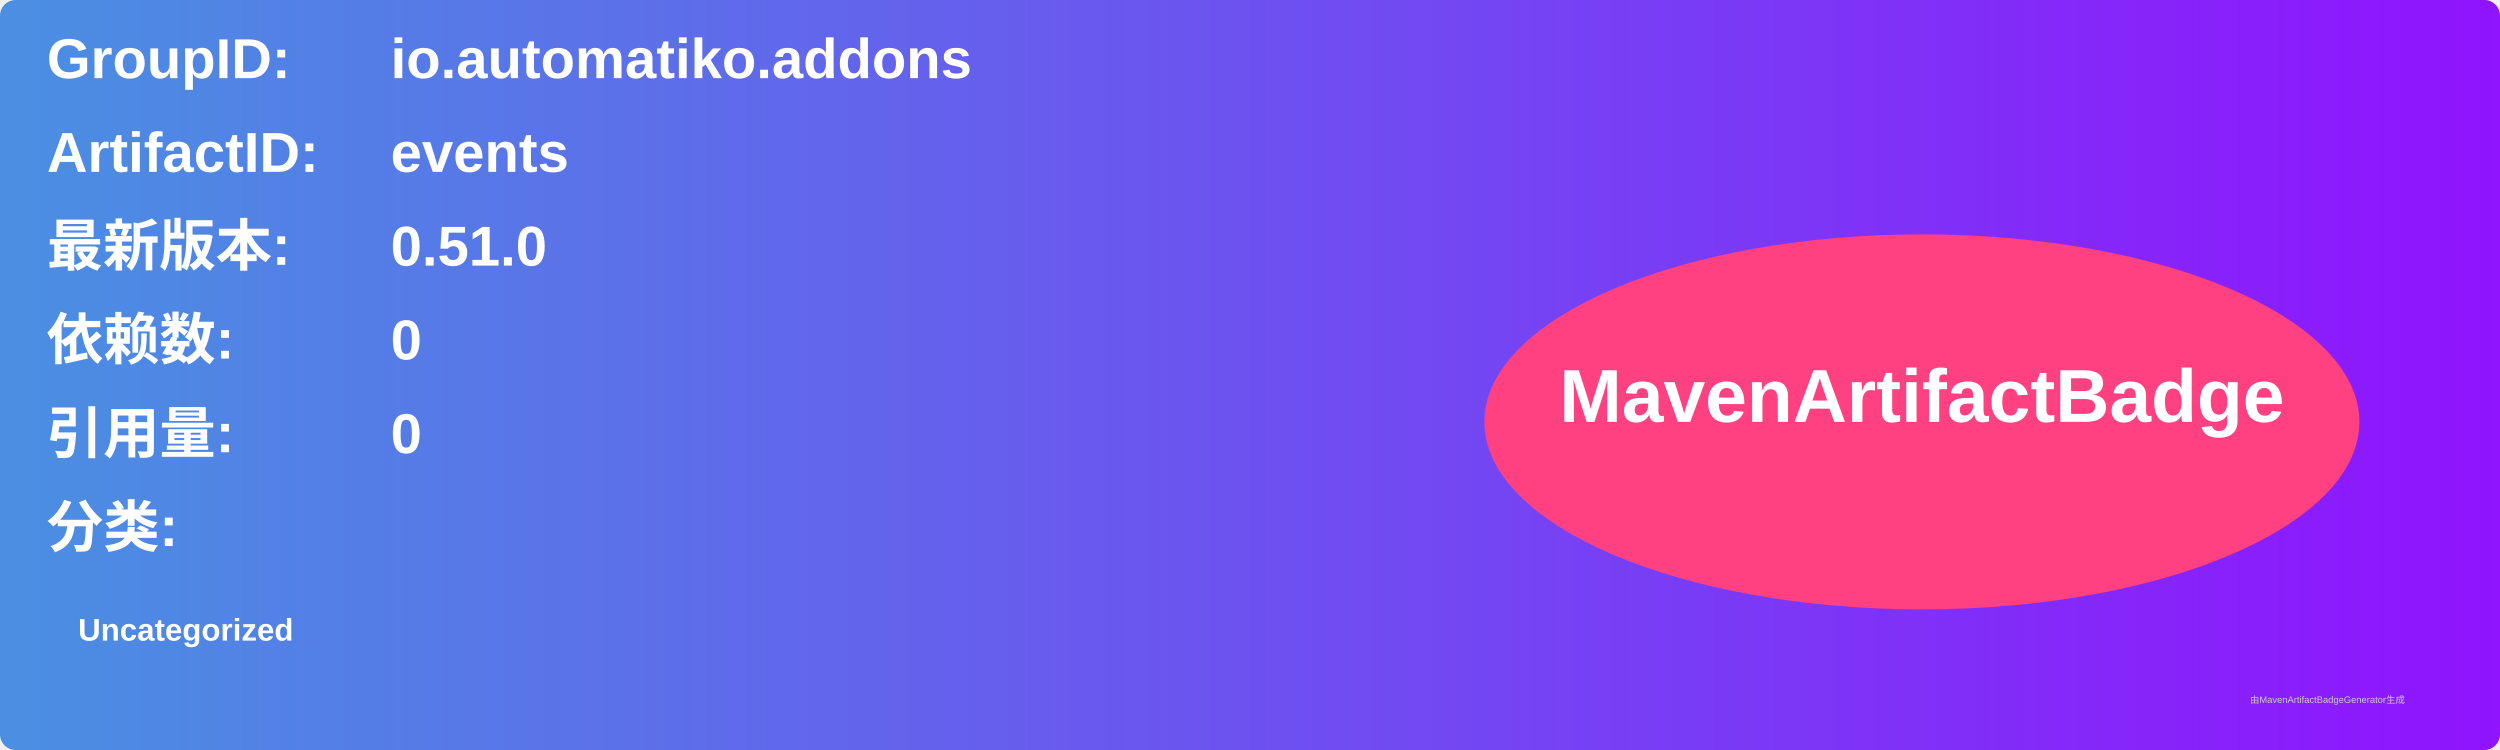
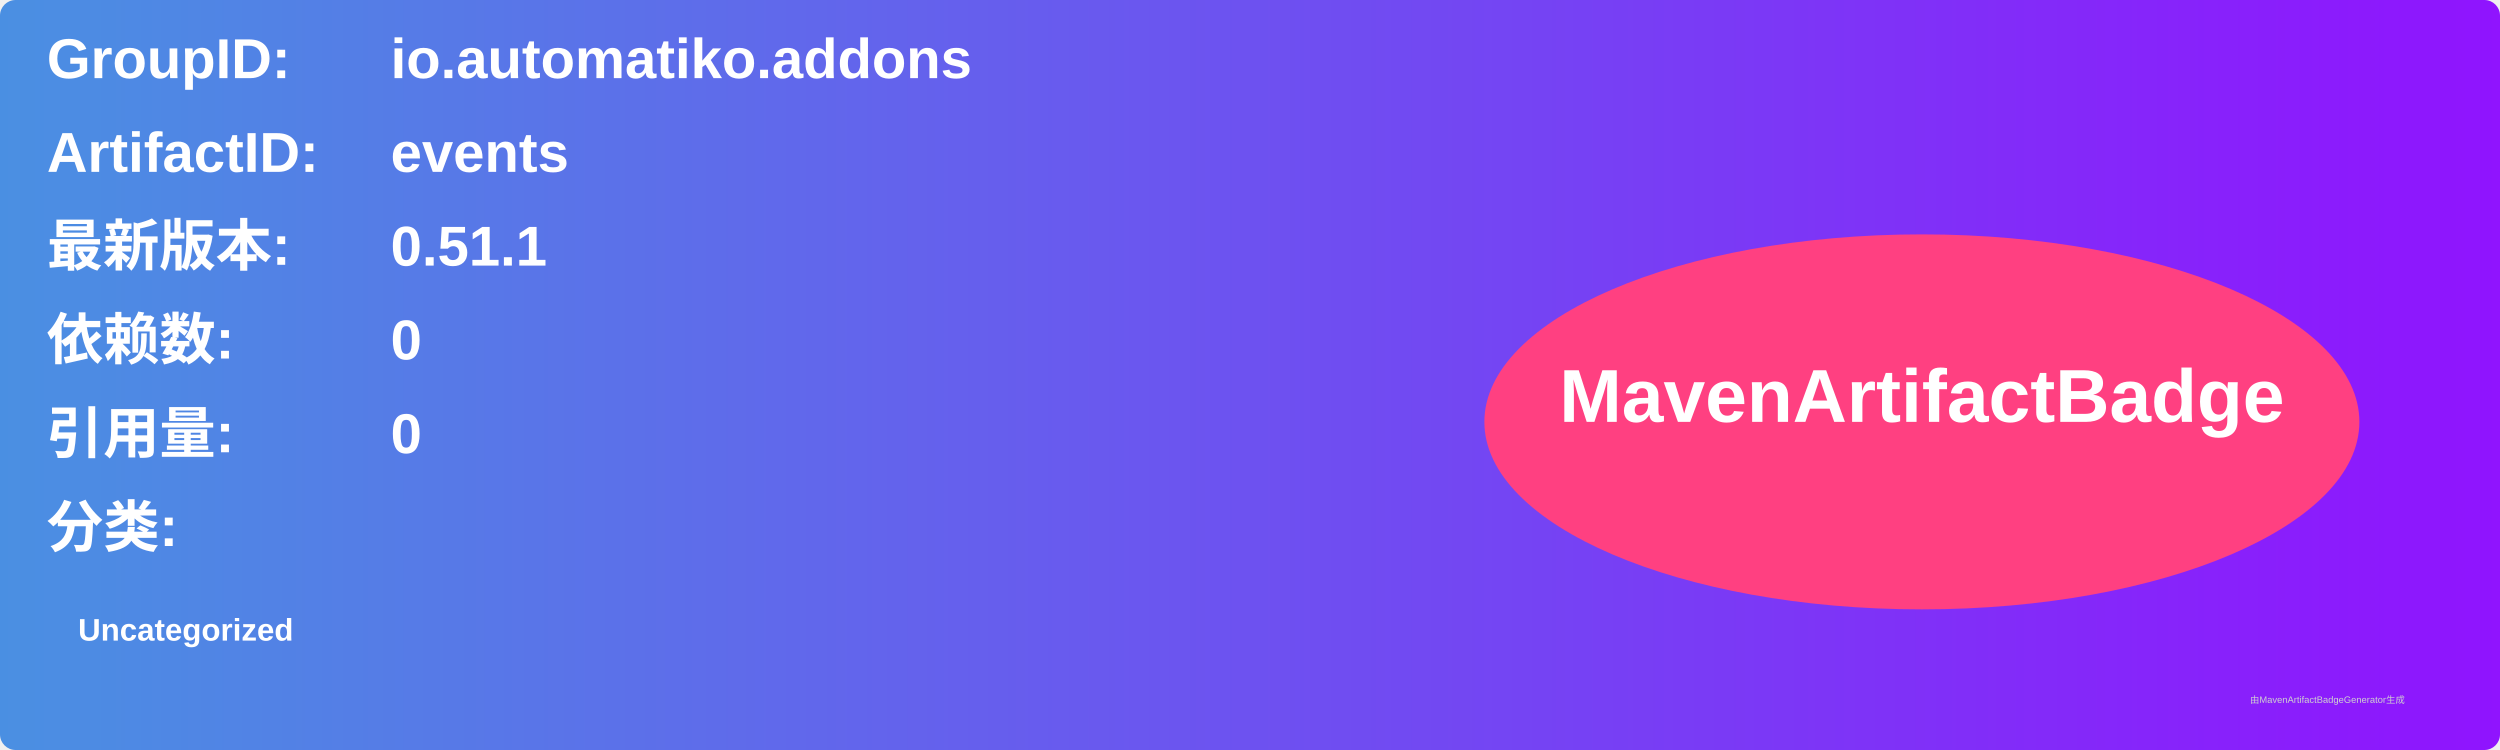
<svg xmlns="http://www.w3.org/2000/svg" width="800" height="240" viewBox="0 0 800 240">
  <linearGradient id="grad" x1="0%" y1="0%" x2="100%" y2="0%">
    <stop offset="0%" stop-color="#4a90e2" />
    <stop offset="100%" stop-color="#9013fe" />
  </linearGradient>
  <rect width="100%" height="100%" rx="5" ry="5" fill="url(#grad)" />
  <g transform="translate(15, 15)">
    <text x="0" y="10" font-family="Arial" font-size="18" fill="white" font-weight="bold" width="260">GroupID:</text>
    <text x="110" y="10" font-family="Arial" font-size="18" fill="white" font-weight="bold" width="460">io.automatiko.addons</text>
    <text x="0" y="40" font-family="Arial" font-size="18" fill="white" font-weight="bold" width="260">ArtifactID:</text>
    <text x="110" y="40" font-family="Arial" font-size="18" fill="white" font-weight="bold" width="460">events</text>
    <text x="0" y="70" font-family="Arial" font-size="18" fill="white" font-weight="bold">最新版本:</text>
    <text x="110" y="70" font-family="Arial" font-size="18" fill="white" font-weight="bold">
-       <tspan font-weight="bold">0.51.0</tspan>
+       <tspan font-weight="bold">0.51.1</tspan>
    </text>
    <text x="0" y="100" font-family="Arial" font-size="18" fill="white" font-weight="bold">依赖数: </text>
    <text x="110" y="100" font-family="Arial" font-size="18" fill="white">
      <tspan font-weight="bold">0</tspan>
    </text>
    <text x="0" y="130" font-family="Arial" font-size="18" fill="white" font-weight="bold">引用量: </text>
    <text x="110" y="130" font-family="Arial" font-size="18" fill="white">
      <tspan font-weight="bold">0</tspan>
    </text>
    <text x="0" y="160" font-family="Arial" font-size="18" fill="white" font-weight="bold">分类:</text>
    <text x="10" y="190" font-family="Arial" font-size="10" fill="white">
      <tspan font-weight="bold">Uncategorized</tspan>
    </text>
    <ellipse cx="600" cy="120" rx="140" ry="60" fill="#ff4081" />
    <text x="600" y="120" text-anchor="middle" font-family="Arial" font-size="24" fill="white" font-weight="bold">MavenArtifactBadge</text>
  </g>
  <text x="720" y="225" font-family="Arial" font-size="3" fill="#d0d0d0">由MavenArtifactBadgeGenerator生成</text>
</svg>
